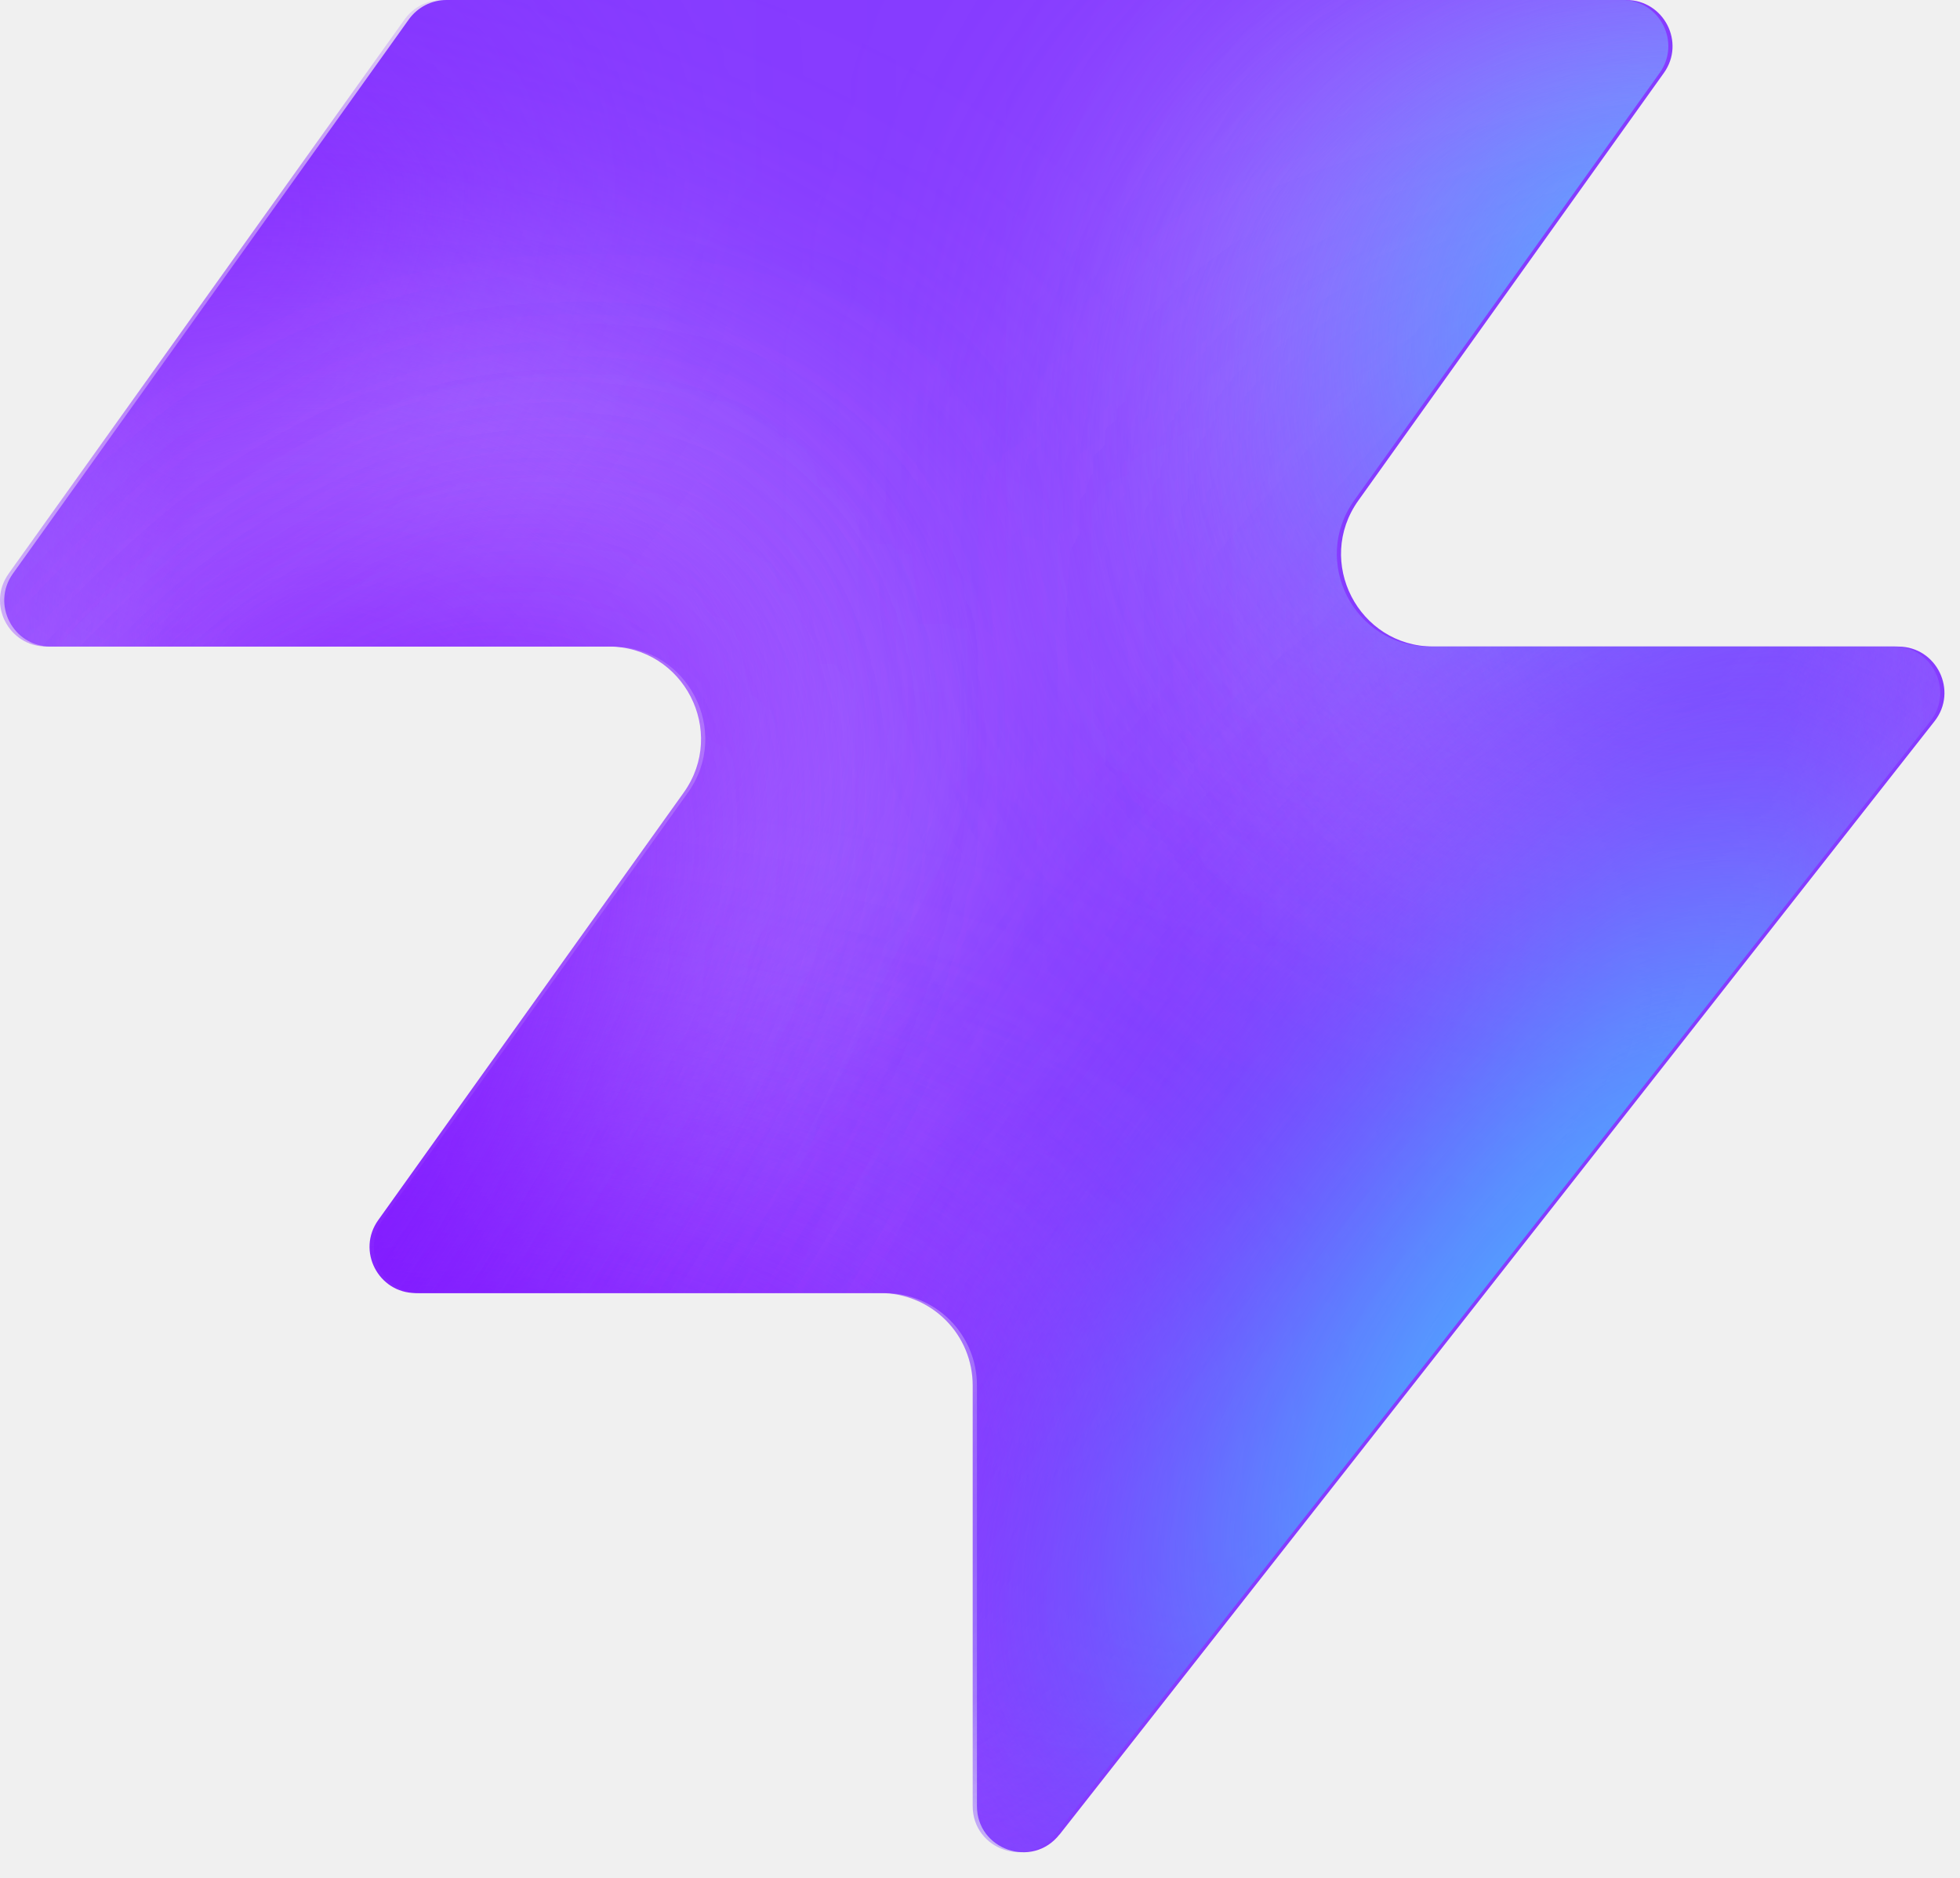
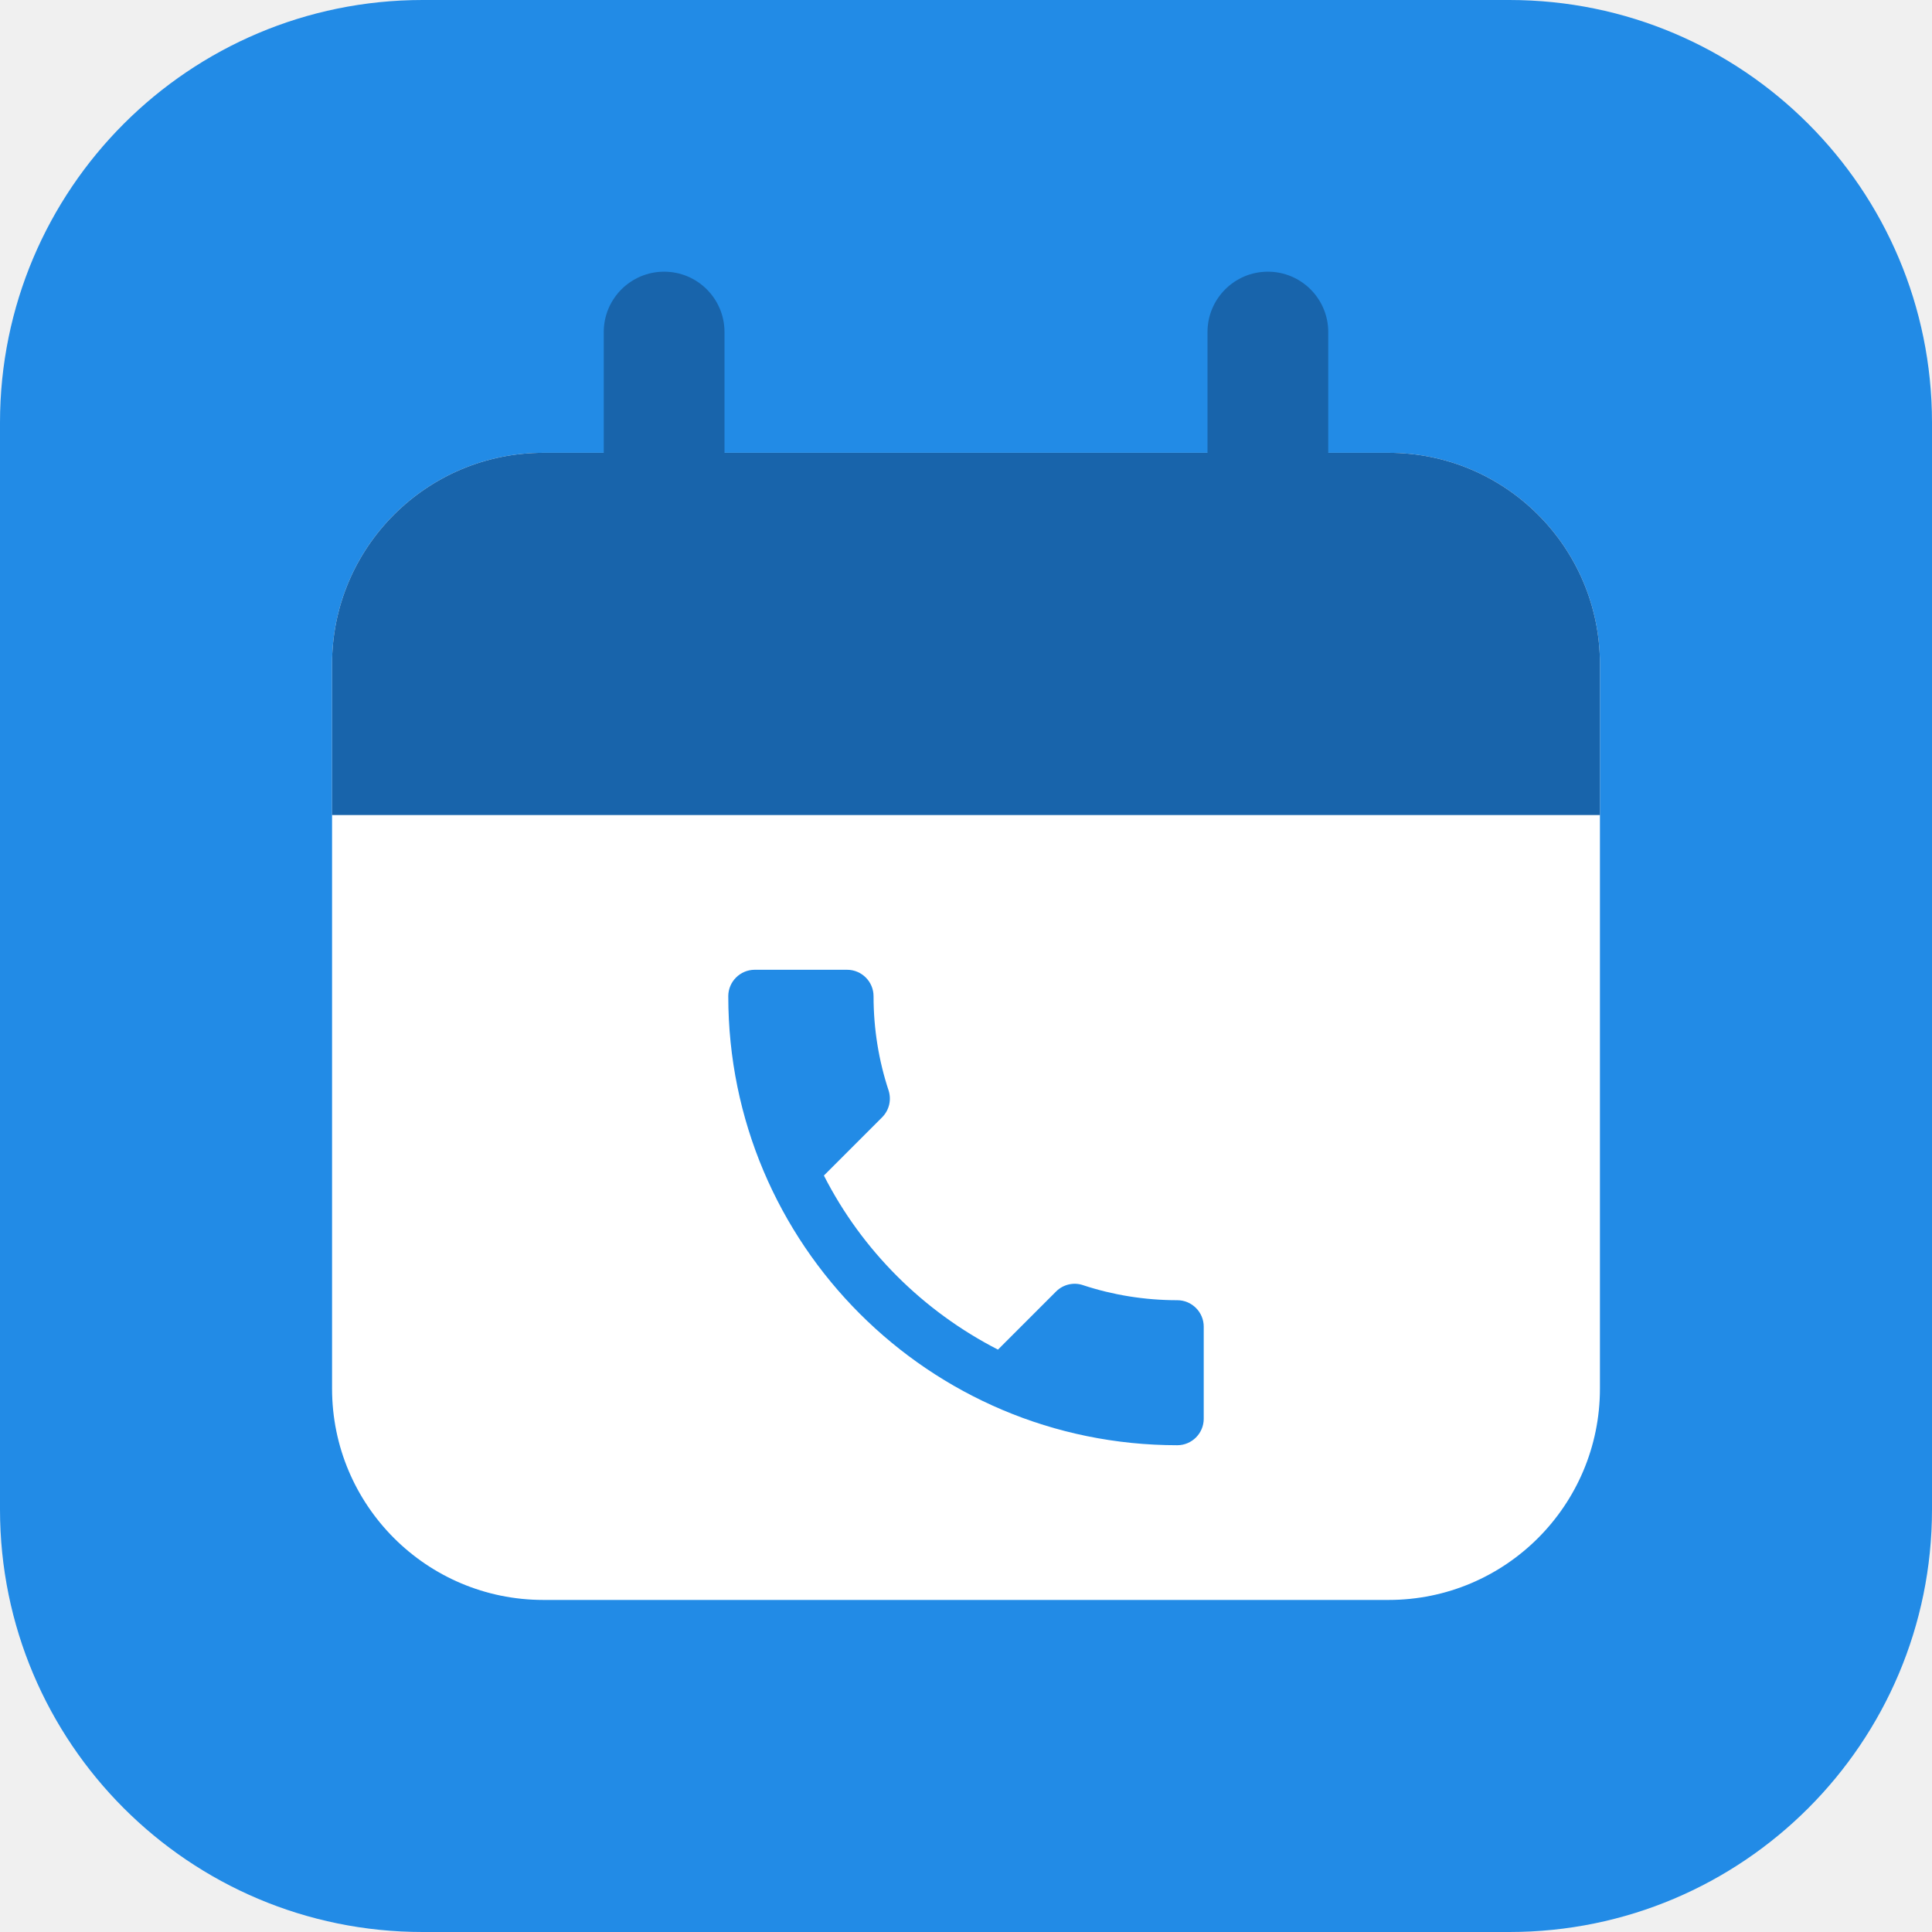
- <svg xmlns="http://www.w3.org/2000/svg" width="48" height="46" fill="none" viewBox="0 0 48 46">
-   <path fill="#863bff" d="M25.946 44.938c-.664.845-2.021.375-2.021-.698V33.937a2.26 2.26 0 0 0-2.262-2.262H10.287c-.92 0-1.456-1.04-.92-1.788l7.48-10.471c1.07-1.497 0-3.578-1.842-3.578H1.237c-.92 0-1.456-1.04-.92-1.788L10.013.474c.214-.297.556-.474.92-.474h28.894c.92 0 1.456 1.04.92 1.788l-7.48 10.471c-1.07 1.498 0 3.579 1.842 3.579h11.377c.943 0 1.473 1.088.89 1.83L25.947 44.94z" style="fill:#863bff;fill:color(display-p3 .525 .23 1);fill-opacity:1" />
-   <mask id="a" width="48" height="46" x="0" y="0" maskUnits="userSpaceOnUse" style="mask-type:alpha">
-     <path fill="#000" d="M25.842 44.938c-.664.844-2.021.375-2.021-.698V33.937a2.26 2.26 0 0 0-2.262-2.262H10.183c-.92 0-1.456-1.04-.92-1.788l7.48-10.471c1.07-1.498 0-3.579-1.842-3.579H1.133c-.92 0-1.456-1.04-.92-1.787L9.91.473c.214-.297.556-.474.92-.474h28.894c.92 0 1.456 1.04.92 1.788l-7.48 10.471c-1.07 1.498 0 3.578 1.842 3.578h11.377c.943 0 1.473 1.088.89 1.832L25.843 44.94z" style="fill:#000;fill-opacity:1" />
-   </mask>
-   <g mask="url(#a)">
-     <g filter="url(#b)">
-       <ellipse cx="5.508" cy="14.704" fill="#ede6ff" rx="5.508" ry="14.704" style="fill:#ede6ff;fill:color(display-p3 .927 .903 1);fill-opacity:1" transform="matrix(.00324 1 1 -.00324 -4.47 31.516)" />
-     </g>
-     <g filter="url(#c)">
-       <ellipse cx="10.399" cy="29.851" fill="#ede6ff" rx="10.399" ry="29.851" style="fill:#ede6ff;fill:color(display-p3 .927 .903 1);fill-opacity:1" transform="matrix(.00324 1 1 -.00324 -39.328 7.883)" />
-     </g>
-     <g filter="url(#d)">
-       <ellipse cx="5.508" cy="30.487" fill="#7e14ff" rx="5.508" ry="30.487" style="fill:#7e14ff;fill:color(display-p3 .492 .077 1);fill-opacity:1" transform="rotate(89.814 -25.913 -14.639)scale(1 -1)" />
-     </g>
-     <g filter="url(#e)">
-       <ellipse cx="5.508" cy="30.599" fill="#7e14ff" rx="5.508" ry="30.599" style="fill:#7e14ff;fill:color(display-p3 .492 .077 1);fill-opacity:1" transform="rotate(89.814 -32.644 -3.334)scale(1 -1)" />
-     </g>
-     <g filter="url(#f)">
-       <ellipse cx="5.508" cy="30.599" fill="#7e14ff" rx="5.508" ry="30.599" style="fill:#7e14ff;fill:color(display-p3 .492 .077 1);fill-opacity:1" transform="matrix(.00324 1 1 -.00324 -34.34 30.47)" />
-     </g>
-     <g filter="url(#g)">
-       <ellipse cx="14.072" cy="22.078" fill="#ede6ff" rx="14.072" ry="22.078" style="fill:#ede6ff;fill:color(display-p3 .927 .903 1);fill-opacity:1" transform="rotate(93.35 24.506 48.493)scale(-1 1)" />
-     </g>
-     <g filter="url(#h)">
-       <ellipse cx="3.47" cy="21.501" fill="#7e14ff" rx="3.47" ry="21.501" style="fill:#7e14ff;fill:color(display-p3 .492 .077 1);fill-opacity:1" transform="rotate(89.009 28.708 47.59)scale(-1 1)" />
-     </g>
-     <g filter="url(#i)">
-       <ellipse cx="3.47" cy="21.501" fill="#7e14ff" rx="3.47" ry="21.501" style="fill:#7e14ff;fill:color(display-p3 .492 .077 1);fill-opacity:1" transform="rotate(89.009 28.708 47.59)scale(-1 1)" />
-     </g>
-     <g filter="url(#j)">
-       <ellipse cx=".387" cy="8.972" fill="#7e14ff" rx="4.407" ry="29.108" style="fill:#7e14ff;fill:color(display-p3 .492 .077 1);fill-opacity:1" transform="rotate(39.51 .387 8.972)" />
-     </g>
-     <g filter="url(#k)">
-       <ellipse cx="47.523" cy="-6.092" fill="#7e14ff" rx="4.407" ry="29.108" style="fill:#7e14ff;fill:color(display-p3 .492 .077 1);fill-opacity:1" transform="rotate(37.892 47.523 -6.092)" />
-     </g>
-     <g filter="url(#l)">
-       <ellipse cx="41.412" cy="6.333" fill="#47bfff" rx="5.971" ry="9.665" style="fill:#47bfff;fill:color(display-p3 .28 .748 1);fill-opacity:1" transform="rotate(37.892 41.412 6.333)" />
-     </g>
-     <g filter="url(#m)">
-       <ellipse cx="-1.879" cy="38.332" fill="#7e14ff" rx="4.407" ry="29.108" style="fill:#7e14ff;fill:color(display-p3 .492 .077 1);fill-opacity:1" transform="rotate(37.892 -1.88 38.332)" />
-     </g>
-     <g filter="url(#n)">
-       <ellipse cx="-1.879" cy="38.332" fill="#7e14ff" rx="4.407" ry="29.108" style="fill:#7e14ff;fill:color(display-p3 .492 .077 1);fill-opacity:1" transform="rotate(37.892 -1.88 38.332)" />
-     </g>
-     <g filter="url(#o)">
-       <ellipse cx="35.651" cy="29.907" fill="#7e14ff" rx="4.407" ry="29.108" style="fill:#7e14ff;fill:color(display-p3 .492 .077 1);fill-opacity:1" transform="rotate(37.892 35.651 29.907)" />
-     </g>
-     <g filter="url(#p)">
-       <ellipse cx="38.418" cy="32.4" fill="#47bfff" rx="5.971" ry="15.297" style="fill:#47bfff;fill:color(display-p3 .28 .748 1);fill-opacity:1" transform="rotate(37.892 38.418 32.4)" />
-     </g>
-   </g>
+ <svg xmlns="http://www.w3.org/2000/svg" width="64" height="64" viewBox="0 0 64 64" role="img" aria-label="Календарь звонков">
  <defs>
-     <filter id="b" width="60.045" height="41.654" x="-19.77" y="16.149" color-interpolation-filters="sRGB" filterUnits="userSpaceOnUse">
-       <feFlood flood-opacity="0" result="BackgroundImageFix" />
-       <feBlend in="SourceGraphic" in2="BackgroundImageFix" result="shape" />
-       <feGaussianBlur result="effect1_foregroundBlur_2002_17158" stdDeviation="7.659" />
-     </filter>
-     <filter id="c" width="90.34" height="51.437" x="-54.613" y="-7.533" color-interpolation-filters="sRGB" filterUnits="userSpaceOnUse">
-       <feFlood flood-opacity="0" result="BackgroundImageFix" />
-       <feBlend in="SourceGraphic" in2="BackgroundImageFix" result="shape" />
-       <feGaussianBlur result="effect1_foregroundBlur_2002_17158" stdDeviation="7.659" />
-     </filter>
-     <filter id="d" width="79.355" height="29.4" x="-49.64" y="2.03" color-interpolation-filters="sRGB" filterUnits="userSpaceOnUse">
-       <feFlood flood-opacity="0" result="BackgroundImageFix" />
-       <feBlend in="SourceGraphic" in2="BackgroundImageFix" result="shape" />
-       <feGaussianBlur result="effect1_foregroundBlur_2002_17158" stdDeviation="4.596" />
-     </filter>
-     <filter id="e" width="79.579" height="29.4" x="-45.045" y="20.029" color-interpolation-filters="sRGB" filterUnits="userSpaceOnUse">
-       <feFlood flood-opacity="0" result="BackgroundImageFix" />
-       <feBlend in="SourceGraphic" in2="BackgroundImageFix" result="shape" />
-       <feGaussianBlur result="effect1_foregroundBlur_2002_17158" stdDeviation="4.596" />
-     </filter>
-     <filter id="f" width="79.579" height="29.4" x="-43.513" y="21.178" color-interpolation-filters="sRGB" filterUnits="userSpaceOnUse">
-       <feFlood flood-opacity="0" result="BackgroundImageFix" />
-       <feBlend in="SourceGraphic" in2="BackgroundImageFix" result="shape" />
-       <feGaussianBlur result="effect1_foregroundBlur_2002_17158" stdDeviation="4.596" />
-     </filter>
-     <filter id="g" width="74.749" height="58.852" x="15.756" y="-17.901" color-interpolation-filters="sRGB" filterUnits="userSpaceOnUse">
-       <feFlood flood-opacity="0" result="BackgroundImageFix" />
-       <feBlend in="SourceGraphic" in2="BackgroundImageFix" result="shape" />
-       <feGaussianBlur result="effect1_foregroundBlur_2002_17158" stdDeviation="7.659" />
-     </filter>
-     <filter id="h" width="61.377" height="25.362" x="23.548" y="2.284" color-interpolation-filters="sRGB" filterUnits="userSpaceOnUse">
-       <feFlood flood-opacity="0" result="BackgroundImageFix" />
-       <feBlend in="SourceGraphic" in2="BackgroundImageFix" result="shape" />
-       <feGaussianBlur result="effect1_foregroundBlur_2002_17158" stdDeviation="4.596" />
-     </filter>
-     <filter id="i" width="61.377" height="25.362" x="23.548" y="2.284" color-interpolation-filters="sRGB" filterUnits="userSpaceOnUse">
-       <feFlood flood-opacity="0" result="BackgroundImageFix" />
-       <feBlend in="SourceGraphic" in2="BackgroundImageFix" result="shape" />
-       <feGaussianBlur result="effect1_foregroundBlur_2002_17158" stdDeviation="4.596" />
-     </filter>
-     <filter id="j" width="56.045" height="63.649" x="-27.636" y="-22.853" color-interpolation-filters="sRGB" filterUnits="userSpaceOnUse">
-       <feFlood flood-opacity="0" result="BackgroundImageFix" />
-       <feBlend in="SourceGraphic" in2="BackgroundImageFix" result="shape" />
-       <feGaussianBlur result="effect1_foregroundBlur_2002_17158" stdDeviation="4.596" />
-     </filter>
-     <filter id="k" width="54.814" height="64.646" x="20.116" y="-38.415" color-interpolation-filters="sRGB" filterUnits="userSpaceOnUse">
-       <feFlood flood-opacity="0" result="BackgroundImageFix" />
-       <feBlend in="SourceGraphic" in2="BackgroundImageFix" result="shape" />
-       <feGaussianBlur result="effect1_foregroundBlur_2002_17158" stdDeviation="4.596" />
-     </filter>
-     <filter id="l" width="33.541" height="35.313" x="24.641" y="-11.323" color-interpolation-filters="sRGB" filterUnits="userSpaceOnUse">
-       <feFlood flood-opacity="0" result="BackgroundImageFix" />
-       <feBlend in="SourceGraphic" in2="BackgroundImageFix" result="shape" />
-       <feGaussianBlur result="effect1_foregroundBlur_2002_17158" stdDeviation="4.596" />
-     </filter>
-     <filter id="m" width="54.814" height="64.646" x="-29.286" y="6.009" color-interpolation-filters="sRGB" filterUnits="userSpaceOnUse">
-       <feFlood flood-opacity="0" result="BackgroundImageFix" />
-       <feBlend in="SourceGraphic" in2="BackgroundImageFix" result="shape" />
-       <feGaussianBlur result="effect1_foregroundBlur_2002_17158" stdDeviation="4.596" />
-     </filter>
-     <filter id="n" width="54.814" height="64.646" x="-29.286" y="6.009" color-interpolation-filters="sRGB" filterUnits="userSpaceOnUse">
-       <feFlood flood-opacity="0" result="BackgroundImageFix" />
-       <feBlend in="SourceGraphic" in2="BackgroundImageFix" result="shape" />
-       <feGaussianBlur result="effect1_foregroundBlur_2002_17158" stdDeviation="4.596" />
-     </filter>
-     <filter id="o" width="54.814" height="64.646" x="8.244" y="-2.416" color-interpolation-filters="sRGB" filterUnits="userSpaceOnUse">
-       <feFlood flood-opacity="0" result="BackgroundImageFix" />
-       <feBlend in="SourceGraphic" in2="BackgroundImageFix" result="shape" />
-       <feGaussianBlur result="effect1_foregroundBlur_2002_17158" stdDeviation="4.596" />
-     </filter>
-     <filter id="p" width="39.409" height="43.623" x="18.713" y="10.588" color-interpolation-filters="sRGB" filterUnits="userSpaceOnUse">
-       <feFlood flood-opacity="0" result="BackgroundImageFix" />
-       <feBlend in="SourceGraphic" in2="BackgroundImageFix" result="shape" />
-       <feGaussianBlur result="effect1_foregroundBlur_2002_17158" stdDeviation="4.596" />
-     </filter>
+     <clipPath id="calendar-body">
+       <rect x="11" y="15" width="42" height="38" rx="7" />
+     </clipPath>
  </defs>
+   <rect width="64" height="64" rx="14" fill="#228be6" />
+   <rect x="11" y="15" width="42" height="38" rx="7" fill="#ffffff" />
+   <rect x="11" y="15" width="42" height="12" fill="#1864ab" clip-path="url(#calendar-body)" />
+   <rect x="20" y="9" width="4" height="12" rx="2" fill="#1864ab" />
+   <rect x="40" y="9" width="4" height="12" rx="2" fill="#1864ab" />
+   <path fill="#228be6" transform="translate(21.5 29.5) scale(0.875)" d="M6.62 10.79c1.44 2.83 3.76 5.14 6.59 6.59l2.2-2.2c.27-.27.67-.36 1.02-.24 1.12.37 2.33.57 3.57.57.55 0 1 .45 1 1V20c0 .55-.45 1-1 1-9.39 0-17-7.61-17-17 0-.55.45-1 1-1h3.5c.55 0 1 .45 1 1 0 1.25.2 2.45.57 3.57.11.35.03.74-.25 1.02l-2.2 2.2z" />
</svg>
